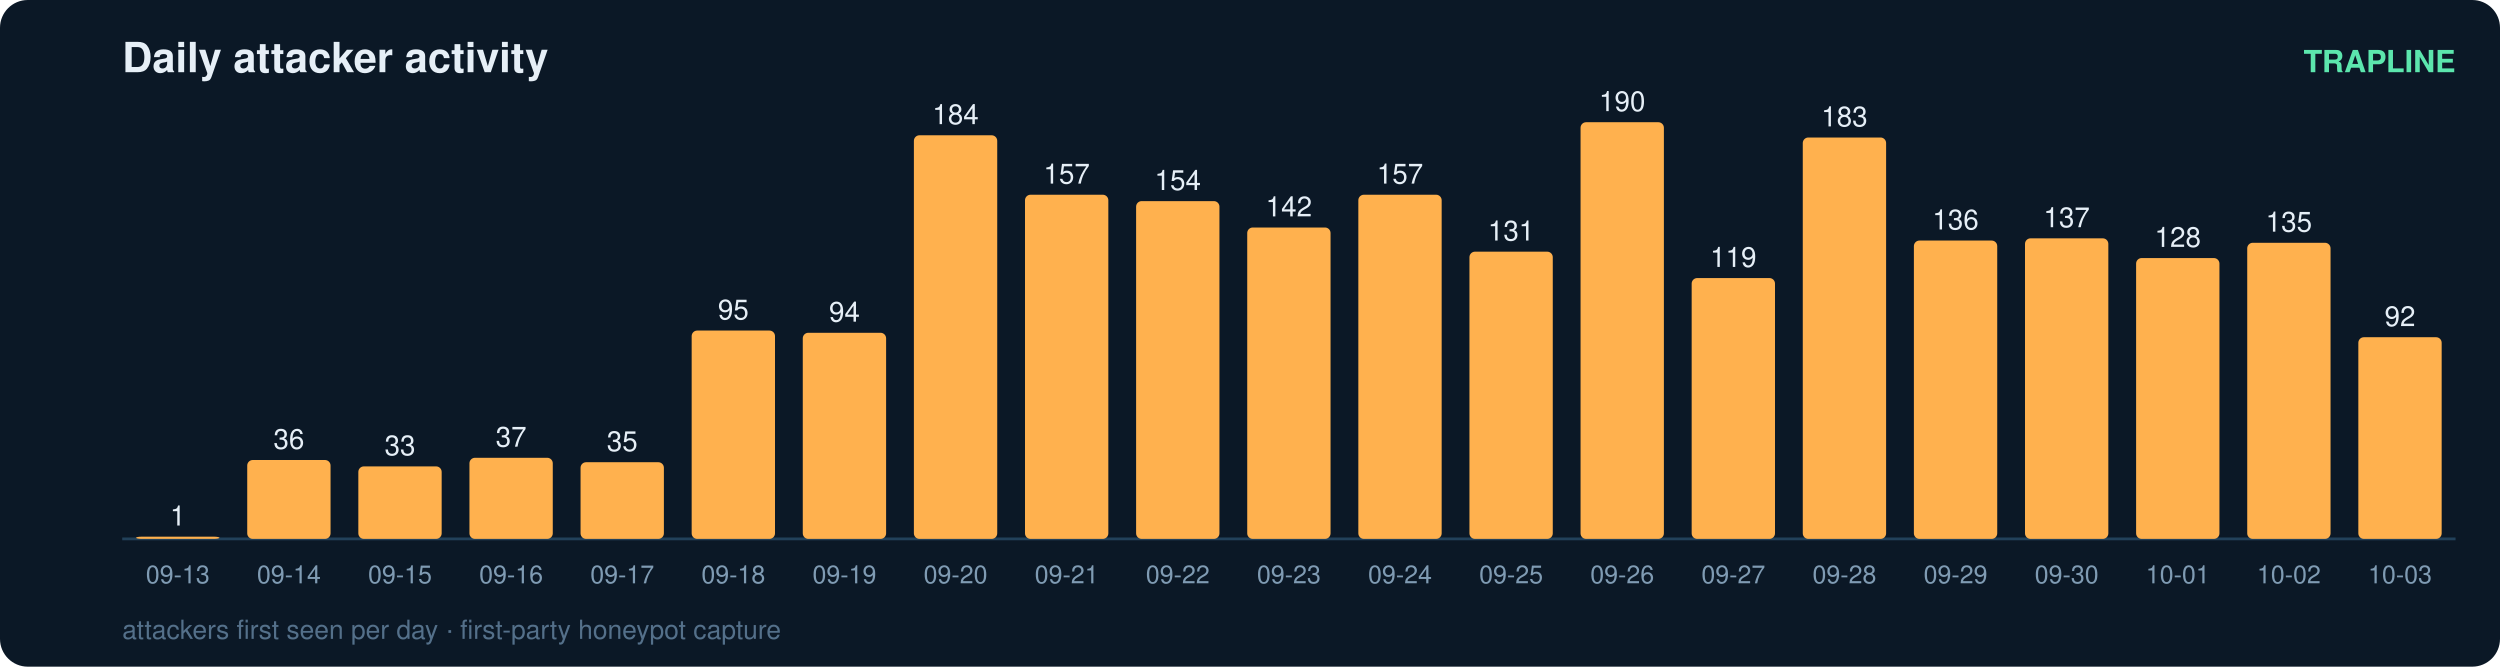
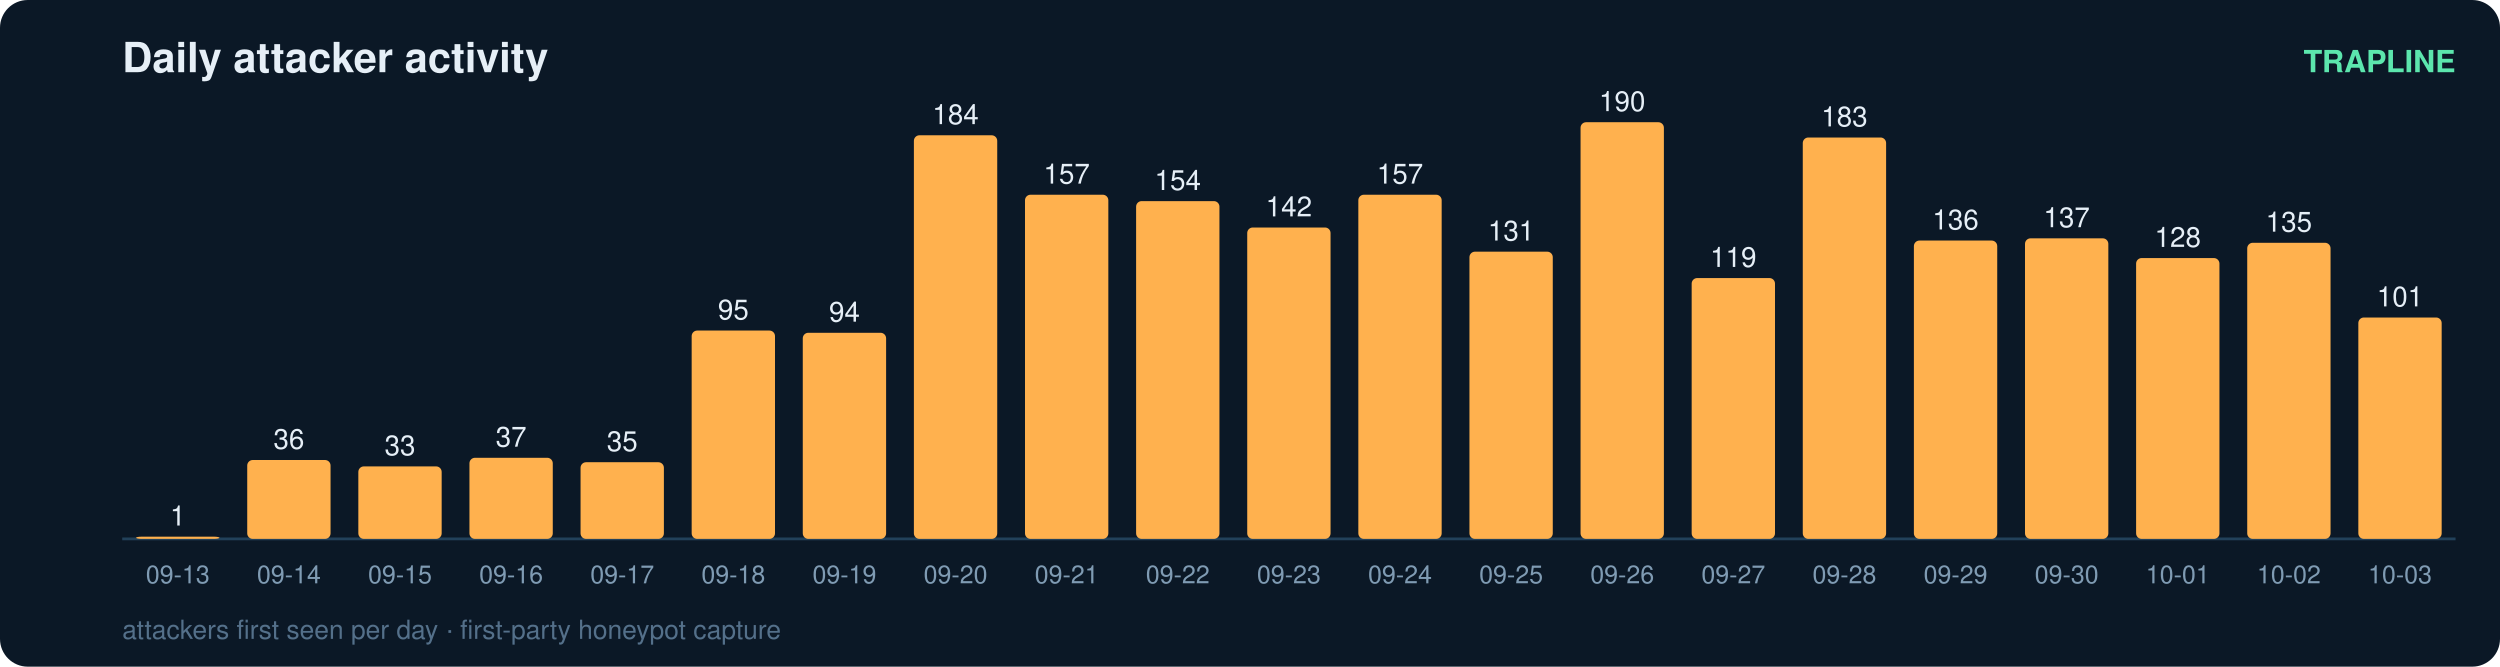
<svg xmlns="http://www.w3.org/2000/svg" width="900" height="240" viewBox="0 0 900 240" font-family="ui-sans-serif,Segoe UI,Helvetica,Arial">
  <rect width="900" height="240" rx="10" fill="#0b1826" />
  <text x="44" y="26" fill="#e6eff7" font-size="15" font-weight="700">Daily attacker activity</text>
  <text x="884" y="26" fill="#5ce6ad" font-size="11" text-anchor="end" font-weight="600">TRAPLINE</text>
  <line x1="44" y1="194" x2="884" y2="194" stroke="#22415a" stroke-width="1" />
  <rect x="49" y="193.2" width="30" height="0.8" rx="2" fill="#ffb14e" />
  <text x="64.0" y="189.2" fill="#e6eff7" font-size="10" text-anchor="middle" font-variant-numeric="tabular-nums">1</text>
  <text x="64.0" y="210.0" fill="#7f9bb3" font-size="9" text-anchor="middle">09-13</text>
  <rect x="89" y="165.6" width="30" height="28.4" rx="2" fill="#ffb14e" />
  <text x="104.0" y="161.6" fill="#e6eff7" font-size="10" text-anchor="middle" font-variant-numeric="tabular-nums">36</text>
  <text x="104.0" y="210.0" fill="#7f9bb3" font-size="9" text-anchor="middle">09-14</text>
  <rect x="129" y="167.9" width="30" height="26.1" rx="2" fill="#ffb14e" />
  <text x="144.0" y="163.9" fill="#e6eff7" font-size="10" text-anchor="middle" font-variant-numeric="tabular-nums">33</text>
  <text x="144.0" y="210.0" fill="#7f9bb3" font-size="9" text-anchor="middle">09-15</text>
  <rect x="169" y="164.8" width="30" height="29.2" rx="2" fill="#ffb14e" />
  <text x="184.0" y="160.8" fill="#e6eff7" font-size="10" text-anchor="middle" font-variant-numeric="tabular-nums">37</text>
  <text x="184.0" y="210.0" fill="#7f9bb3" font-size="9" text-anchor="middle">09-16</text>
  <rect x="209" y="166.4" width="30" height="27.6" rx="2" fill="#ffb14e" />
  <text x="224.0" y="162.4" fill="#e6eff7" font-size="10" text-anchor="middle" font-variant-numeric="tabular-nums">35</text>
  <text x="224.0" y="210.0" fill="#7f9bb3" font-size="9" text-anchor="middle">09-17</text>
  <rect x="249" y="119.0" width="30" height="75.0" rx="2" fill="#ffb14e" />
  <text x="264.0" y="115.0" fill="#e6eff7" font-size="10" text-anchor="middle" font-variant-numeric="tabular-nums">95</text>
  <text x="264.0" y="210.0" fill="#7f9bb3" font-size="9" text-anchor="middle">09-18</text>
  <rect x="289" y="119.8" width="30" height="74.2" rx="2" fill="#ffb14e" />
  <text x="304.0" y="115.8" fill="#e6eff7" font-size="10" text-anchor="middle" font-variant-numeric="tabular-nums">94</text>
  <text x="304.0" y="210.0" fill="#7f9bb3" font-size="9" text-anchor="middle">09-19</text>
  <rect x="329" y="48.7" width="30" height="145.3" rx="2" fill="#ffb14e" />
  <text x="344.0" y="44.7" fill="#e6eff7" font-size="10" text-anchor="middle" font-variant-numeric="tabular-nums">184</text>
  <text x="344.0" y="210.0" fill="#7f9bb3" font-size="9" text-anchor="middle">09-20</text>
  <rect x="369" y="70.1" width="30" height="123.9" rx="2" fill="#ffb14e" />
  <text x="384.0" y="66.1" fill="#e6eff7" font-size="10" text-anchor="middle" font-variant-numeric="tabular-nums">157</text>
  <text x="384.0" y="210.0" fill="#7f9bb3" font-size="9" text-anchor="middle">09-21</text>
  <rect x="409" y="72.4" width="30" height="121.6" rx="2" fill="#ffb14e" />
  <text x="424.0" y="68.4" fill="#e6eff7" font-size="10" text-anchor="middle" font-variant-numeric="tabular-nums">154</text>
  <text x="424.0" y="210.0" fill="#7f9bb3" font-size="9" text-anchor="middle">09-22</text>
  <rect x="449" y="81.9" width="30" height="112.1" rx="2" fill="#ffb14e" />
  <text x="464.0" y="77.9" fill="#e6eff7" font-size="10" text-anchor="middle" font-variant-numeric="tabular-nums">142</text>
  <text x="464.0" y="210.0" fill="#7f9bb3" font-size="9" text-anchor="middle">09-23</text>
  <rect x="489" y="70.1" width="30" height="123.9" rx="2" fill="#ffb14e" />
  <text x="504.0" y="66.1" fill="#e6eff7" font-size="10" text-anchor="middle" font-variant-numeric="tabular-nums">157</text>
  <text x="504.0" y="210.0" fill="#7f9bb3" font-size="9" text-anchor="middle">09-24</text>
  <rect x="529" y="90.6" width="30" height="103.4" rx="2" fill="#ffb14e" />
  <text x="544.0" y="86.6" fill="#e6eff7" font-size="10" text-anchor="middle" font-variant-numeric="tabular-nums">131</text>
  <text x="544.0" y="210.0" fill="#7f9bb3" font-size="9" text-anchor="middle">09-25</text>
  <rect x="569" y="44.0" width="30" height="150.0" rx="2" fill="#ffb14e" />
  <text x="584.0" y="40.0" fill="#e6eff7" font-size="10" text-anchor="middle" font-variant-numeric="tabular-nums">190</text>
  <text x="584.0" y="210.0" fill="#7f9bb3" font-size="9" text-anchor="middle">09-26</text>
  <rect x="609" y="100.1" width="30" height="93.9" rx="2" fill="#ffb14e" />
  <text x="624.0" y="96.1" fill="#e6eff7" font-size="10" text-anchor="middle" font-variant-numeric="tabular-nums">119</text>
  <text x="624.0" y="210.0" fill="#7f9bb3" font-size="9" text-anchor="middle">09-27</text>
  <rect x="649" y="49.5" width="30" height="144.5" rx="2" fill="#ffb14e" />
  <text x="664.0" y="45.5" fill="#e6eff7" font-size="10" text-anchor="middle" font-variant-numeric="tabular-nums">183</text>
  <text x="664.0" y="210.0" fill="#7f9bb3" font-size="9" text-anchor="middle">09-28</text>
  <rect x="689" y="86.6" width="30" height="107.4" rx="2" fill="#ffb14e" />
  <text x="704.0" y="82.6" fill="#e6eff7" font-size="10" text-anchor="middle" font-variant-numeric="tabular-nums">136</text>
  <text x="704.0" y="210.0" fill="#7f9bb3" font-size="9" text-anchor="middle">09-29</text>
  <rect x="729" y="85.8" width="30" height="108.2" rx="2" fill="#ffb14e" />
  <text x="744.0" y="81.8" fill="#e6eff7" font-size="10" text-anchor="middle" font-variant-numeric="tabular-nums">137</text>
  <text x="744.0" y="210.0" fill="#7f9bb3" font-size="9" text-anchor="middle">09-30</text>
  <rect x="769" y="92.9" width="30" height="101.1" rx="2" fill="#ffb14e" />
  <text x="784.0" y="88.9" fill="#e6eff7" font-size="10" text-anchor="middle" font-variant-numeric="tabular-nums">128</text>
  <text x="784.0" y="210.0" fill="#7f9bb3" font-size="9" text-anchor="middle">10-01</text>
  <rect x="809" y="87.4" width="30" height="106.6" rx="2" fill="#ffb14e" />
  <text x="824.0" y="83.4" fill="#e6eff7" font-size="10" text-anchor="middle" font-variant-numeric="tabular-nums">135</text>
  <text x="824.0" y="210.0" fill="#7f9bb3" font-size="9" text-anchor="middle">10-02</text>
-   <rect x="849" y="121.4" width="30" height="72.6" rx="2" fill="#ffb14e" />
-   <text x="864.0" y="117.4" fill="#e6eff7" font-size="10" text-anchor="middle" font-variant-numeric="tabular-nums">92</text>
+   <rect x="849" y="114.3" width="30" height="79.7" rx="2" fill="#ffb14e" />
+   <text x="864.0" y="110.3" fill="#e6eff7" font-size="10" text-anchor="middle" font-variant-numeric="tabular-nums">101</text>
  <text x="864.0" y="210.0" fill="#7f9bb3" font-size="9" text-anchor="middle">10-03</text>
  <text x="44" y="230" fill="#54708a" font-size="9.5">attackers first seen per day · first-party honeypot capture</text>
</svg>
